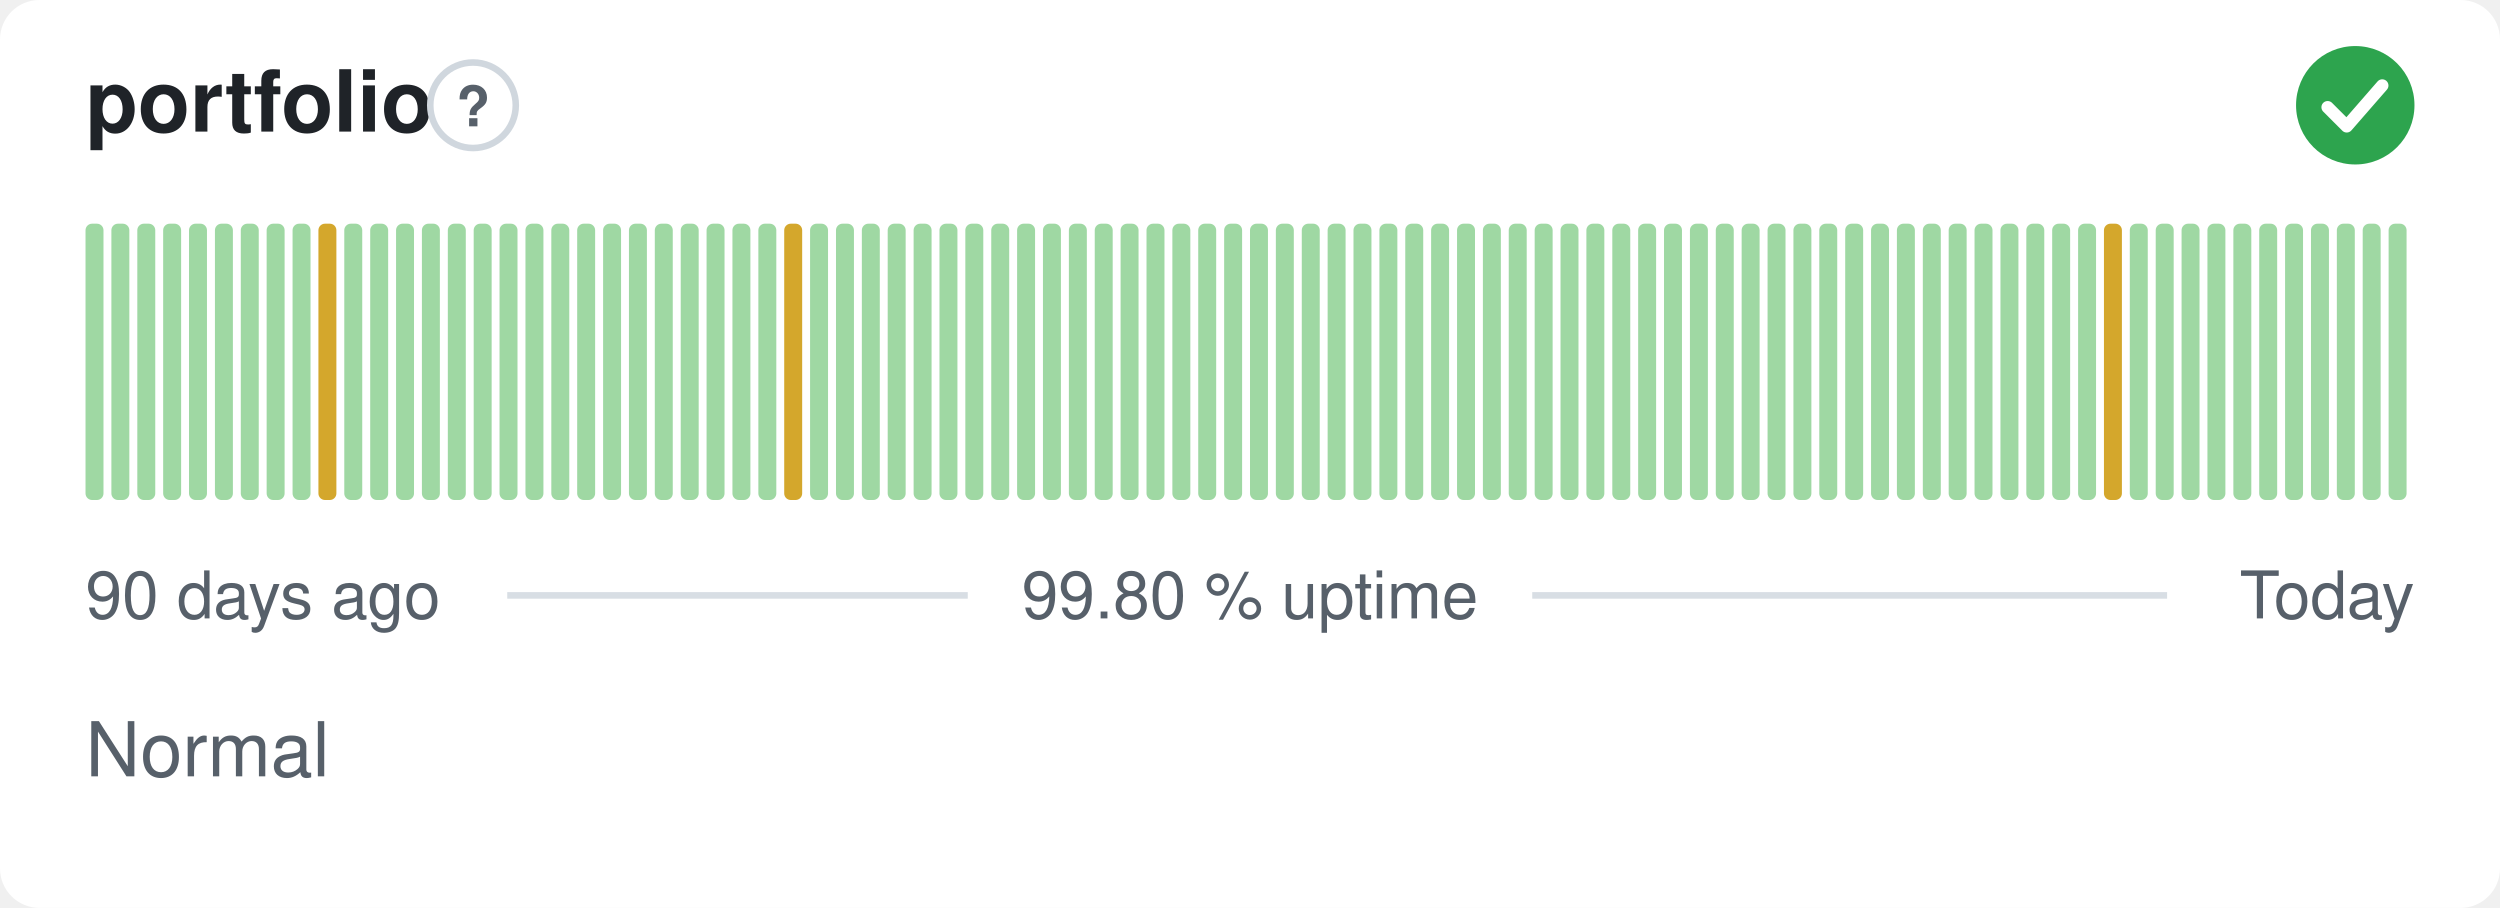
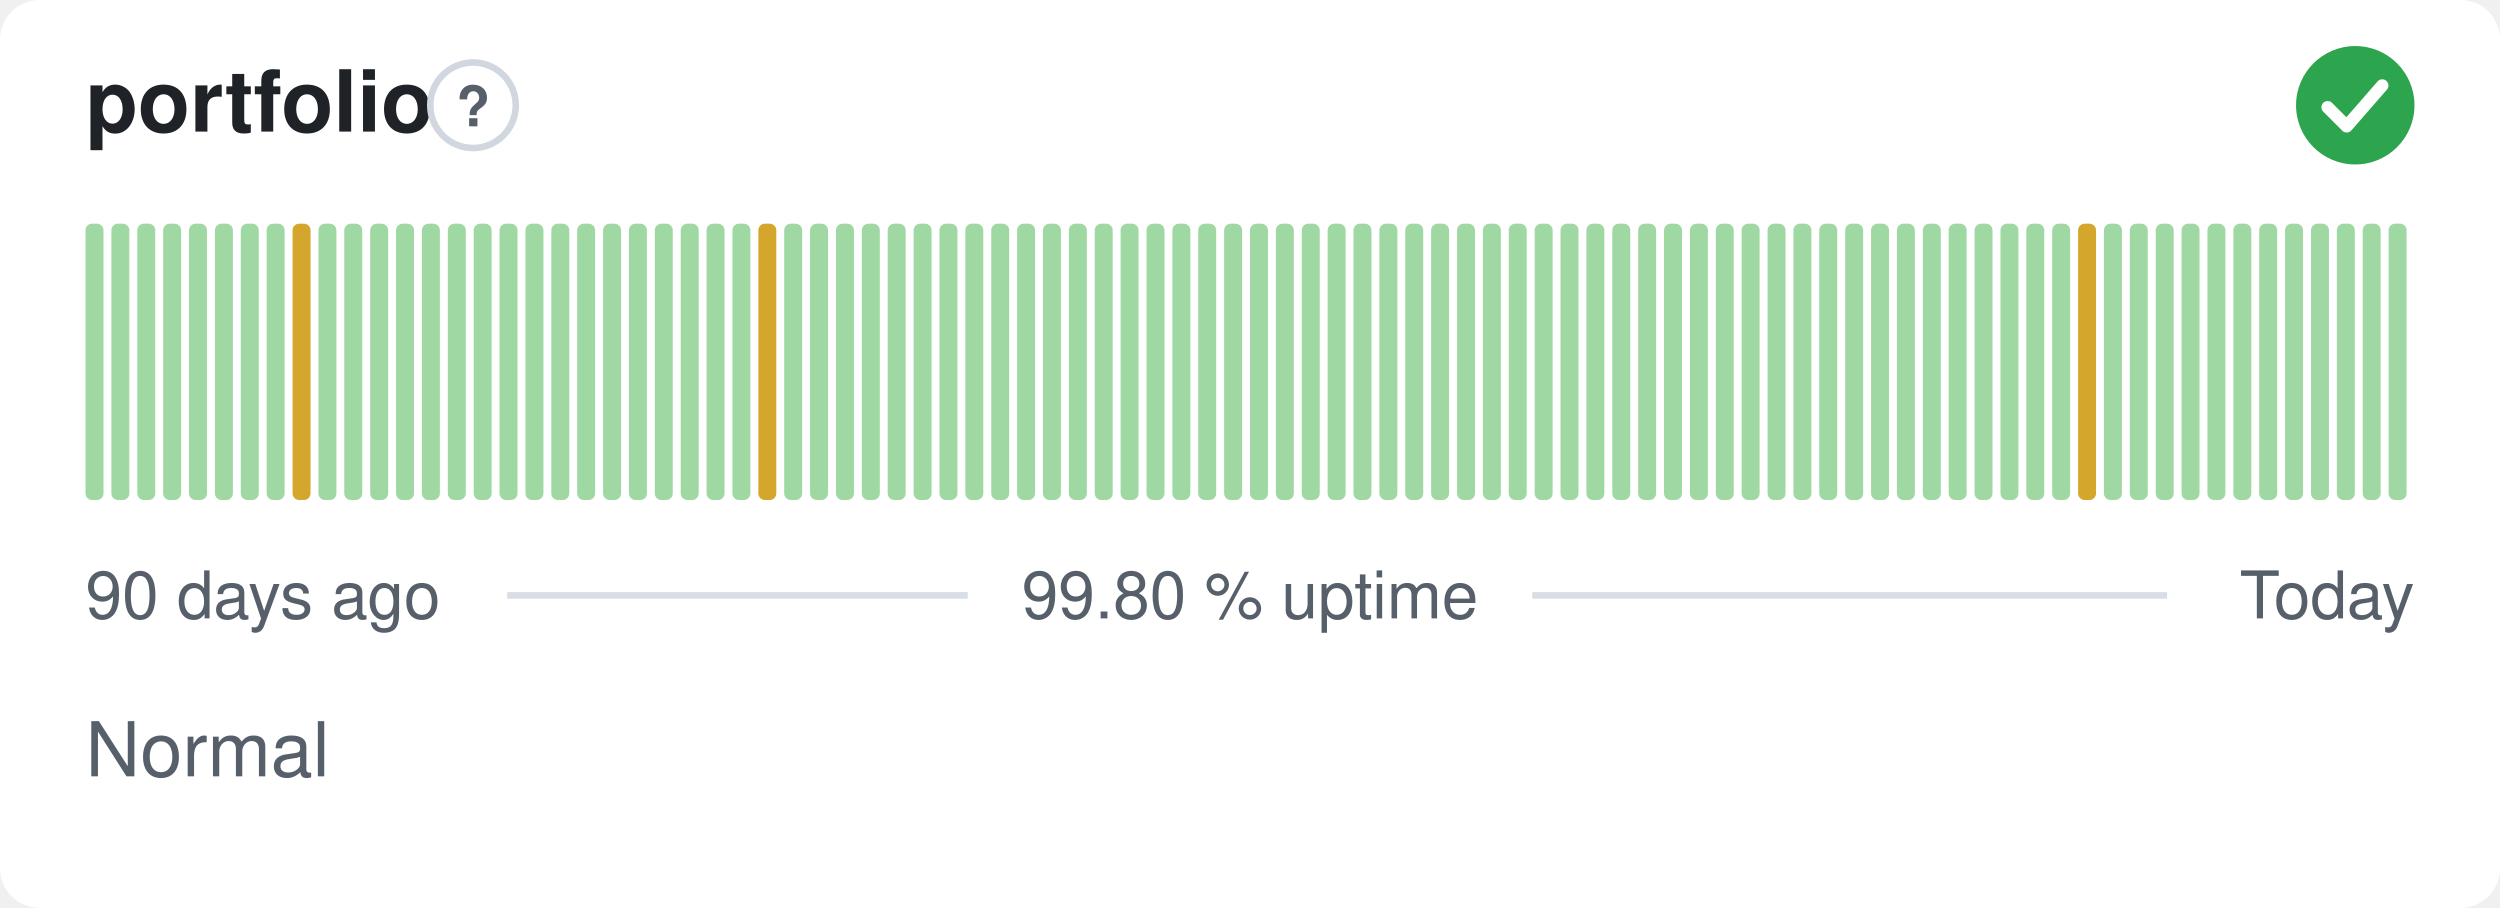
<svg xmlns="http://www.w3.org/2000/svg" width="380" height="138" viewBox="0 0 380 138" role="img" aria-label="portfolio: Normal, 99.80 % uptime over the last 90 days" font-family="-apple-system,BlinkMacSystemFont,'Segoe UI',Helvetica,Arial,sans-serif">
  <style>
    @media (prefers-color-scheme: dark) {
      .bg { fill: #0d1117 }
      .title { fill: #e6edf3 }
      .muted { fill: #8b949e }
      .hint { stroke: #30363d }
      .rule { stroke: #30363d }
      .nodata { fill: #21262d }
    }
  </style>
  <rect class="bg" width="380" height="138" rx="6" fill="#ffffff" />
  <text class="title" x="13" y="20" font-size="13" font-weight="600" fill="#1f2328">portfolio</text>
  <circle class="hint" cx="71.9" cy="16" r="6.5" fill="none" stroke="#d0d7de" stroke-width="1" />
  <text class="muted" x="71.9" y="19.2" text-anchor="middle" font-size="8.5" font-weight="700" fill="#57606a">?</text>
  <circle cx="358" cy="16" r="9" fill="#2da44e" />
  <path d="M353.80 16.30l2.90 2.90 5.40 -6.20" fill="none" stroke="#fff" stroke-width="1.89" stroke-linecap="round" stroke-linejoin="round" />
  <rect x="13.00" y="34.00" width="2.73" height="42.00" rx="1" fill="#9fd8a3" />
  <rect x="16.93" y="34.00" width="2.73" height="42.00" rx="1" fill="#9fd8a3" />
  <rect x="20.87" y="34.00" width="2.73" height="42.00" rx="1" fill="#9fd8a3" />
  <rect x="24.80" y="34.00" width="2.73" height="42.00" rx="1" fill="#9fd8a3" />
  <rect x="28.73" y="34.00" width="2.73" height="42.00" rx="1" fill="#9fd8a3" />
  <rect x="32.67" y="34.00" width="2.73" height="42.00" rx="1" fill="#9fd8a3" />
  <rect x="36.60" y="34.00" width="2.73" height="42.00" rx="1" fill="#9fd8a3" />
  <rect x="40.53" y="34.00" width="2.73" height="42.00" rx="1" fill="#9fd8a3" />
-   <rect x="44.47" y="34.00" width="2.73" height="42.00" rx="1" fill="#9fd8a3" />
-   <rect x="48.40" y="34.00" width="2.73" height="42.00" rx="1" fill="#d4a72c" />
+   <rect x="44.47" y="34.00" width="2.73" height="42.00" rx="1" fill="#d4a72c" />
+   <rect x="48.40" y="34.00" width="2.73" height="42.00" rx="1" fill="#9fd8a3" />
  <rect x="52.33" y="34.00" width="2.73" height="42.00" rx="1" fill="#9fd8a3" />
  <rect x="56.27" y="34.00" width="2.73" height="42.00" rx="1" fill="#9fd8a3" />
  <rect x="60.20" y="34.00" width="2.73" height="42.00" rx="1" fill="#9fd8a3" />
  <rect x="64.13" y="34.00" width="2.73" height="42.00" rx="1" fill="#9fd8a3" />
  <rect x="68.07" y="34.00" width="2.73" height="42.00" rx="1" fill="#9fd8a3" />
  <rect x="72.00" y="34.00" width="2.73" height="42.00" rx="1" fill="#9fd8a3" />
  <rect x="75.93" y="34.00" width="2.73" height="42.00" rx="1" fill="#9fd8a3" />
  <rect x="79.87" y="34.00" width="2.73" height="42.00" rx="1" fill="#9fd8a3" />
  <rect x="83.80" y="34.00" width="2.73" height="42.00" rx="1" fill="#9fd8a3" />
  <rect x="87.73" y="34.00" width="2.73" height="42.00" rx="1" fill="#9fd8a3" />
  <rect x="91.67" y="34.00" width="2.73" height="42.00" rx="1" fill="#9fd8a3" />
  <rect x="95.60" y="34.00" width="2.73" height="42.00" rx="1" fill="#9fd8a3" />
  <rect x="99.53" y="34.00" width="2.73" height="42.00" rx="1" fill="#9fd8a3" />
  <rect x="103.47" y="34.00" width="2.73" height="42.00" rx="1" fill="#9fd8a3" />
  <rect x="107.40" y="34.00" width="2.73" height="42.00" rx="1" fill="#9fd8a3" />
  <rect x="111.33" y="34.00" width="2.73" height="42.00" rx="1" fill="#9fd8a3" />
-   <rect x="115.27" y="34.00" width="2.73" height="42.00" rx="1" fill="#9fd8a3" />
-   <rect x="119.20" y="34.00" width="2.73" height="42.00" rx="1" fill="#d4a72c" />
+   <rect x="115.27" y="34.00" width="2.73" height="42.00" rx="1" fill="#d4a72c" />
+   <rect x="119.20" y="34.00" width="2.73" height="42.00" rx="1" fill="#9fd8a3" />
  <rect x="123.13" y="34.00" width="2.73" height="42.00" rx="1" fill="#9fd8a3" />
  <rect x="127.07" y="34.00" width="2.73" height="42.00" rx="1" fill="#9fd8a3" />
  <rect x="131.00" y="34.00" width="2.73" height="42.00" rx="1" fill="#9fd8a3" />
  <rect x="134.93" y="34.00" width="2.73" height="42.00" rx="1" fill="#9fd8a3" />
  <rect x="138.87" y="34.00" width="2.73" height="42.00" rx="1" fill="#9fd8a3" />
  <rect x="142.80" y="34.00" width="2.73" height="42.00" rx="1" fill="#9fd8a3" />
  <rect x="146.73" y="34.00" width="2.73" height="42.00" rx="1" fill="#9fd8a3" />
  <rect x="150.67" y="34.00" width="2.73" height="42.00" rx="1" fill="#9fd8a3" />
  <rect x="154.60" y="34.00" width="2.73" height="42.00" rx="1" fill="#9fd8a3" />
  <rect x="158.53" y="34.00" width="2.73" height="42.00" rx="1" fill="#9fd8a3" />
  <rect x="162.47" y="34.00" width="2.73" height="42.00" rx="1" fill="#9fd8a3" />
  <rect x="166.40" y="34.00" width="2.73" height="42.00" rx="1" fill="#9fd8a3" />
  <rect x="170.33" y="34.00" width="2.73" height="42.00" rx="1" fill="#9fd8a3" />
  <rect x="174.27" y="34.00" width="2.73" height="42.00" rx="1" fill="#9fd8a3" />
  <rect x="178.20" y="34.00" width="2.73" height="42.00" rx="1" fill="#9fd8a3" />
  <rect x="182.13" y="34.00" width="2.73" height="42.00" rx="1" fill="#9fd8a3" />
  <rect x="186.07" y="34.00" width="2.73" height="42.00" rx="1" fill="#9fd8a3" />
  <rect x="190.00" y="34.00" width="2.73" height="42.00" rx="1" fill="#9fd8a3" />
  <rect x="193.93" y="34.00" width="2.73" height="42.00" rx="1" fill="#9fd8a3" />
  <rect x="197.87" y="34.00" width="2.73" height="42.00" rx="1" fill="#9fd8a3" />
  <rect x="201.80" y="34.00" width="2.73" height="42.00" rx="1" fill="#9fd8a3" />
  <rect x="205.73" y="34.00" width="2.73" height="42.00" rx="1" fill="#9fd8a3" />
  <rect x="209.67" y="34.00" width="2.73" height="42.00" rx="1" fill="#9fd8a3" />
  <rect x="213.60" y="34.00" width="2.73" height="42.00" rx="1" fill="#9fd8a3" />
  <rect x="217.53" y="34.00" width="2.73" height="42.00" rx="1" fill="#9fd8a3" />
  <rect x="221.47" y="34.00" width="2.73" height="42.00" rx="1" fill="#9fd8a3" />
  <rect x="225.40" y="34.00" width="2.73" height="42.00" rx="1" fill="#9fd8a3" />
  <rect x="229.33" y="34.00" width="2.73" height="42.00" rx="1" fill="#9fd8a3" />
  <rect x="233.27" y="34.00" width="2.73" height="42.00" rx="1" fill="#9fd8a3" />
  <rect x="237.20" y="34.00" width="2.73" height="42.00" rx="1" fill="#9fd8a3" />
  <rect x="241.13" y="34.00" width="2.73" height="42.00" rx="1" fill="#9fd8a3" />
  <rect x="245.07" y="34.00" width="2.73" height="42.00" rx="1" fill="#9fd8a3" />
  <rect x="249.00" y="34.00" width="2.73" height="42.00" rx="1" fill="#9fd8a3" />
  <rect x="252.93" y="34.00" width="2.73" height="42.00" rx="1" fill="#9fd8a3" />
  <rect x="256.87" y="34.00" width="2.73" height="42.00" rx="1" fill="#9fd8a3" />
  <rect x="260.80" y="34.00" width="2.73" height="42.00" rx="1" fill="#9fd8a3" />
  <rect x="264.73" y="34.00" width="2.73" height="42.00" rx="1" fill="#9fd8a3" />
  <rect x="268.67" y="34.00" width="2.73" height="42.00" rx="1" fill="#9fd8a3" />
  <rect x="272.60" y="34.00" width="2.73" height="42.00" rx="1" fill="#9fd8a3" />
  <rect x="276.53" y="34.00" width="2.73" height="42.00" rx="1" fill="#9fd8a3" />
  <rect x="280.47" y="34.00" width="2.73" height="42.00" rx="1" fill="#9fd8a3" />
  <rect x="284.40" y="34.00" width="2.73" height="42.00" rx="1" fill="#9fd8a3" />
  <rect x="288.33" y="34.00" width="2.73" height="42.00" rx="1" fill="#9fd8a3" />
  <rect x="292.27" y="34.00" width="2.73" height="42.00" rx="1" fill="#9fd8a3" />
  <rect x="296.20" y="34.00" width="2.73" height="42.00" rx="1" fill="#9fd8a3" />
  <rect x="300.13" y="34.00" width="2.73" height="42.00" rx="1" fill="#9fd8a3" />
  <rect x="304.07" y="34.00" width="2.73" height="42.00" rx="1" fill="#9fd8a3" />
  <rect x="308.00" y="34.00" width="2.73" height="42.00" rx="1" fill="#9fd8a3" />
  <rect x="311.93" y="34.00" width="2.73" height="42.00" rx="1" fill="#9fd8a3" />
-   <rect x="315.87" y="34.00" width="2.73" height="42.00" rx="1" fill="#9fd8a3" />
-   <rect x="319.80" y="34.00" width="2.73" height="42.00" rx="1" fill="#d4a72c" />
+   <rect x="315.87" y="34.00" width="2.73" height="42.00" rx="1" fill="#d4a72c" />
+   <rect x="319.80" y="34.00" width="2.73" height="42.00" rx="1" fill="#9fd8a3" />
  <rect x="323.73" y="34.00" width="2.73" height="42.00" rx="1" fill="#9fd8a3" />
  <rect x="327.67" y="34.00" width="2.73" height="42.00" rx="1" fill="#9fd8a3" />
  <rect x="331.60" y="34.00" width="2.73" height="42.00" rx="1" fill="#9fd8a3" />
  <rect x="335.53" y="34.00" width="2.73" height="42.00" rx="1" fill="#9fd8a3" />
  <rect x="339.47" y="34.00" width="2.73" height="42.00" rx="1" fill="#9fd8a3" />
  <rect x="343.40" y="34.00" width="2.73" height="42.00" rx="1" fill="#9fd8a3" />
  <rect x="347.33" y="34.00" width="2.73" height="42.00" rx="1" fill="#9fd8a3" />
  <rect x="351.27" y="34.00" width="2.73" height="42.00" rx="1" fill="#9fd8a3" />
  <rect x="355.20" y="34.00" width="2.73" height="42.00" rx="1" fill="#9fd8a3" />
  <rect x="359.13" y="34.00" width="2.73" height="42.00" rx="1" fill="#9fd8a3" />
  <rect x="363.07" y="34.00" width="2.73" height="42.00" rx="1" fill="#9fd8a3" />
  <text class="muted" x="13" y="94" font-size="10" fill="#57606a">90 days ago</text>
  <text class="muted" x="190" y="94" text-anchor="middle" font-size="10" fill="#57606a">99.80 % uptime</text>
  <text class="muted" x="367" y="94" text-anchor="end" font-size="10" fill="#57606a">Today</text>
  <line class="rule" x1="77.1" y1="90.5" x2="147.1" y2="90.5" stroke="#d8dee4" stroke-width="1" />
  <line class="rule" x1="232.9" y1="90.5" x2="329.4" y2="90.5" stroke="#d8dee4" stroke-width="1" />
  <text class="muted" x="13" y="118" font-size="11.5" fill="#57606a">Normal</text>
</svg>
